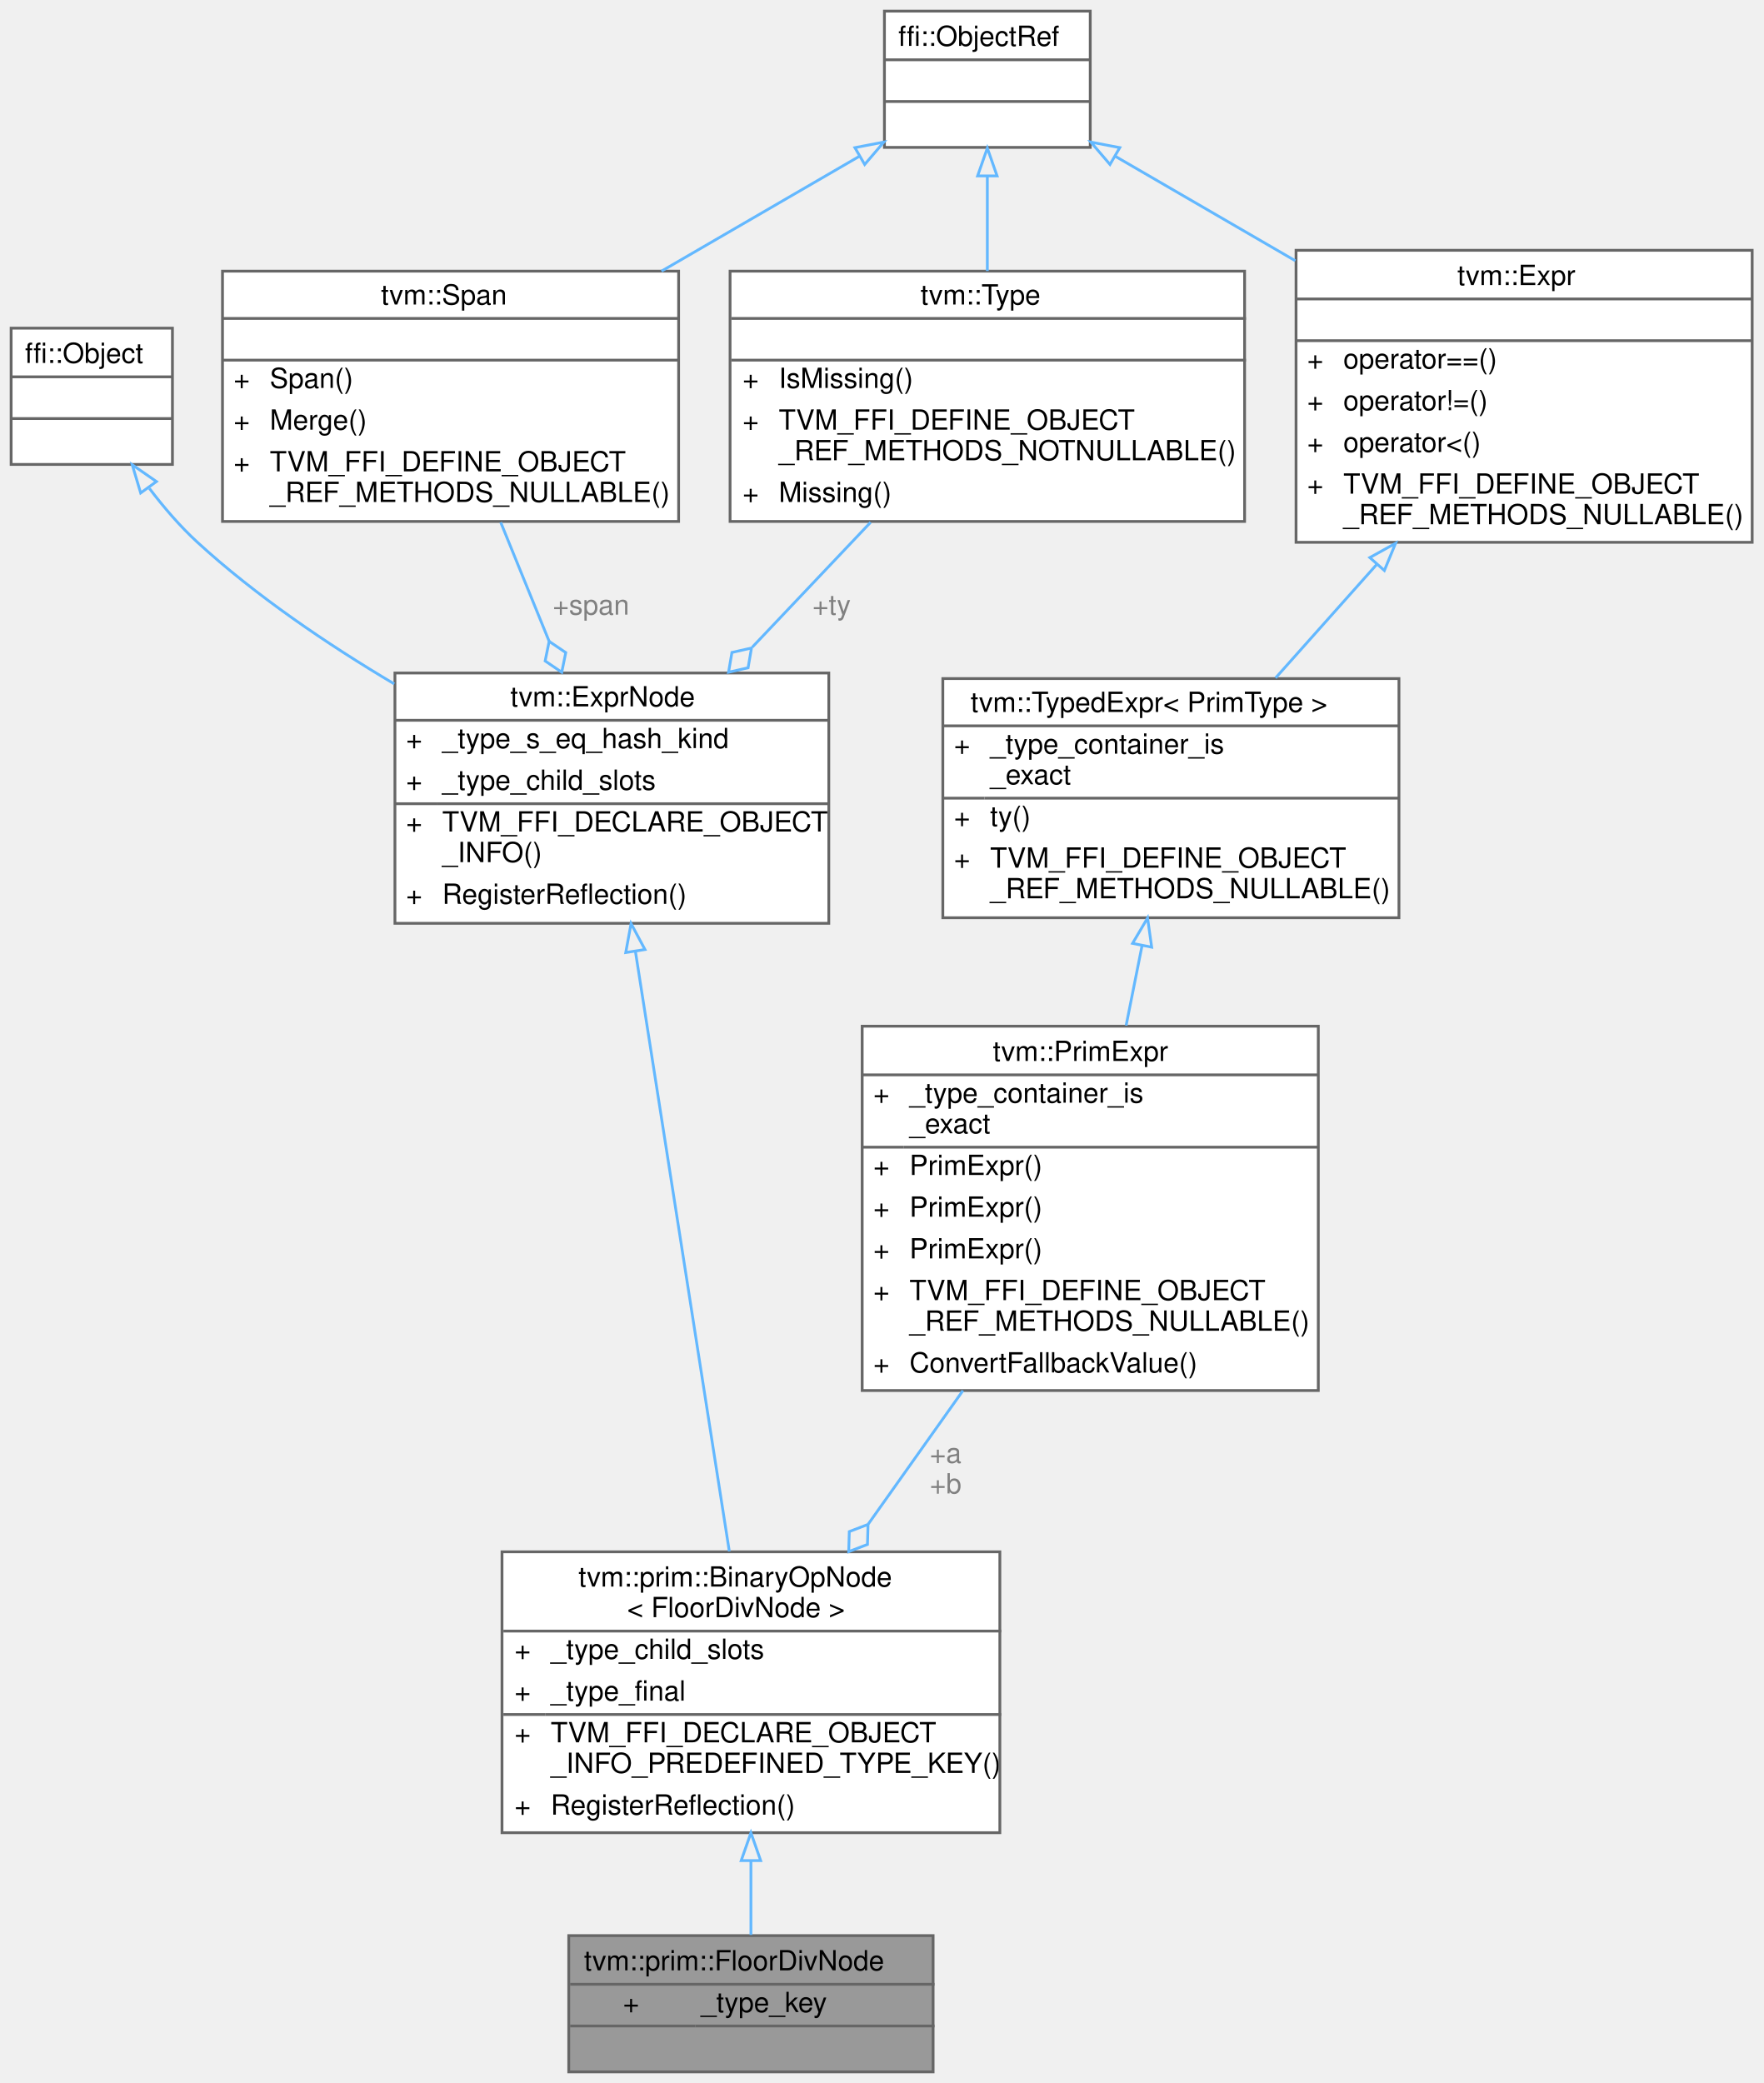
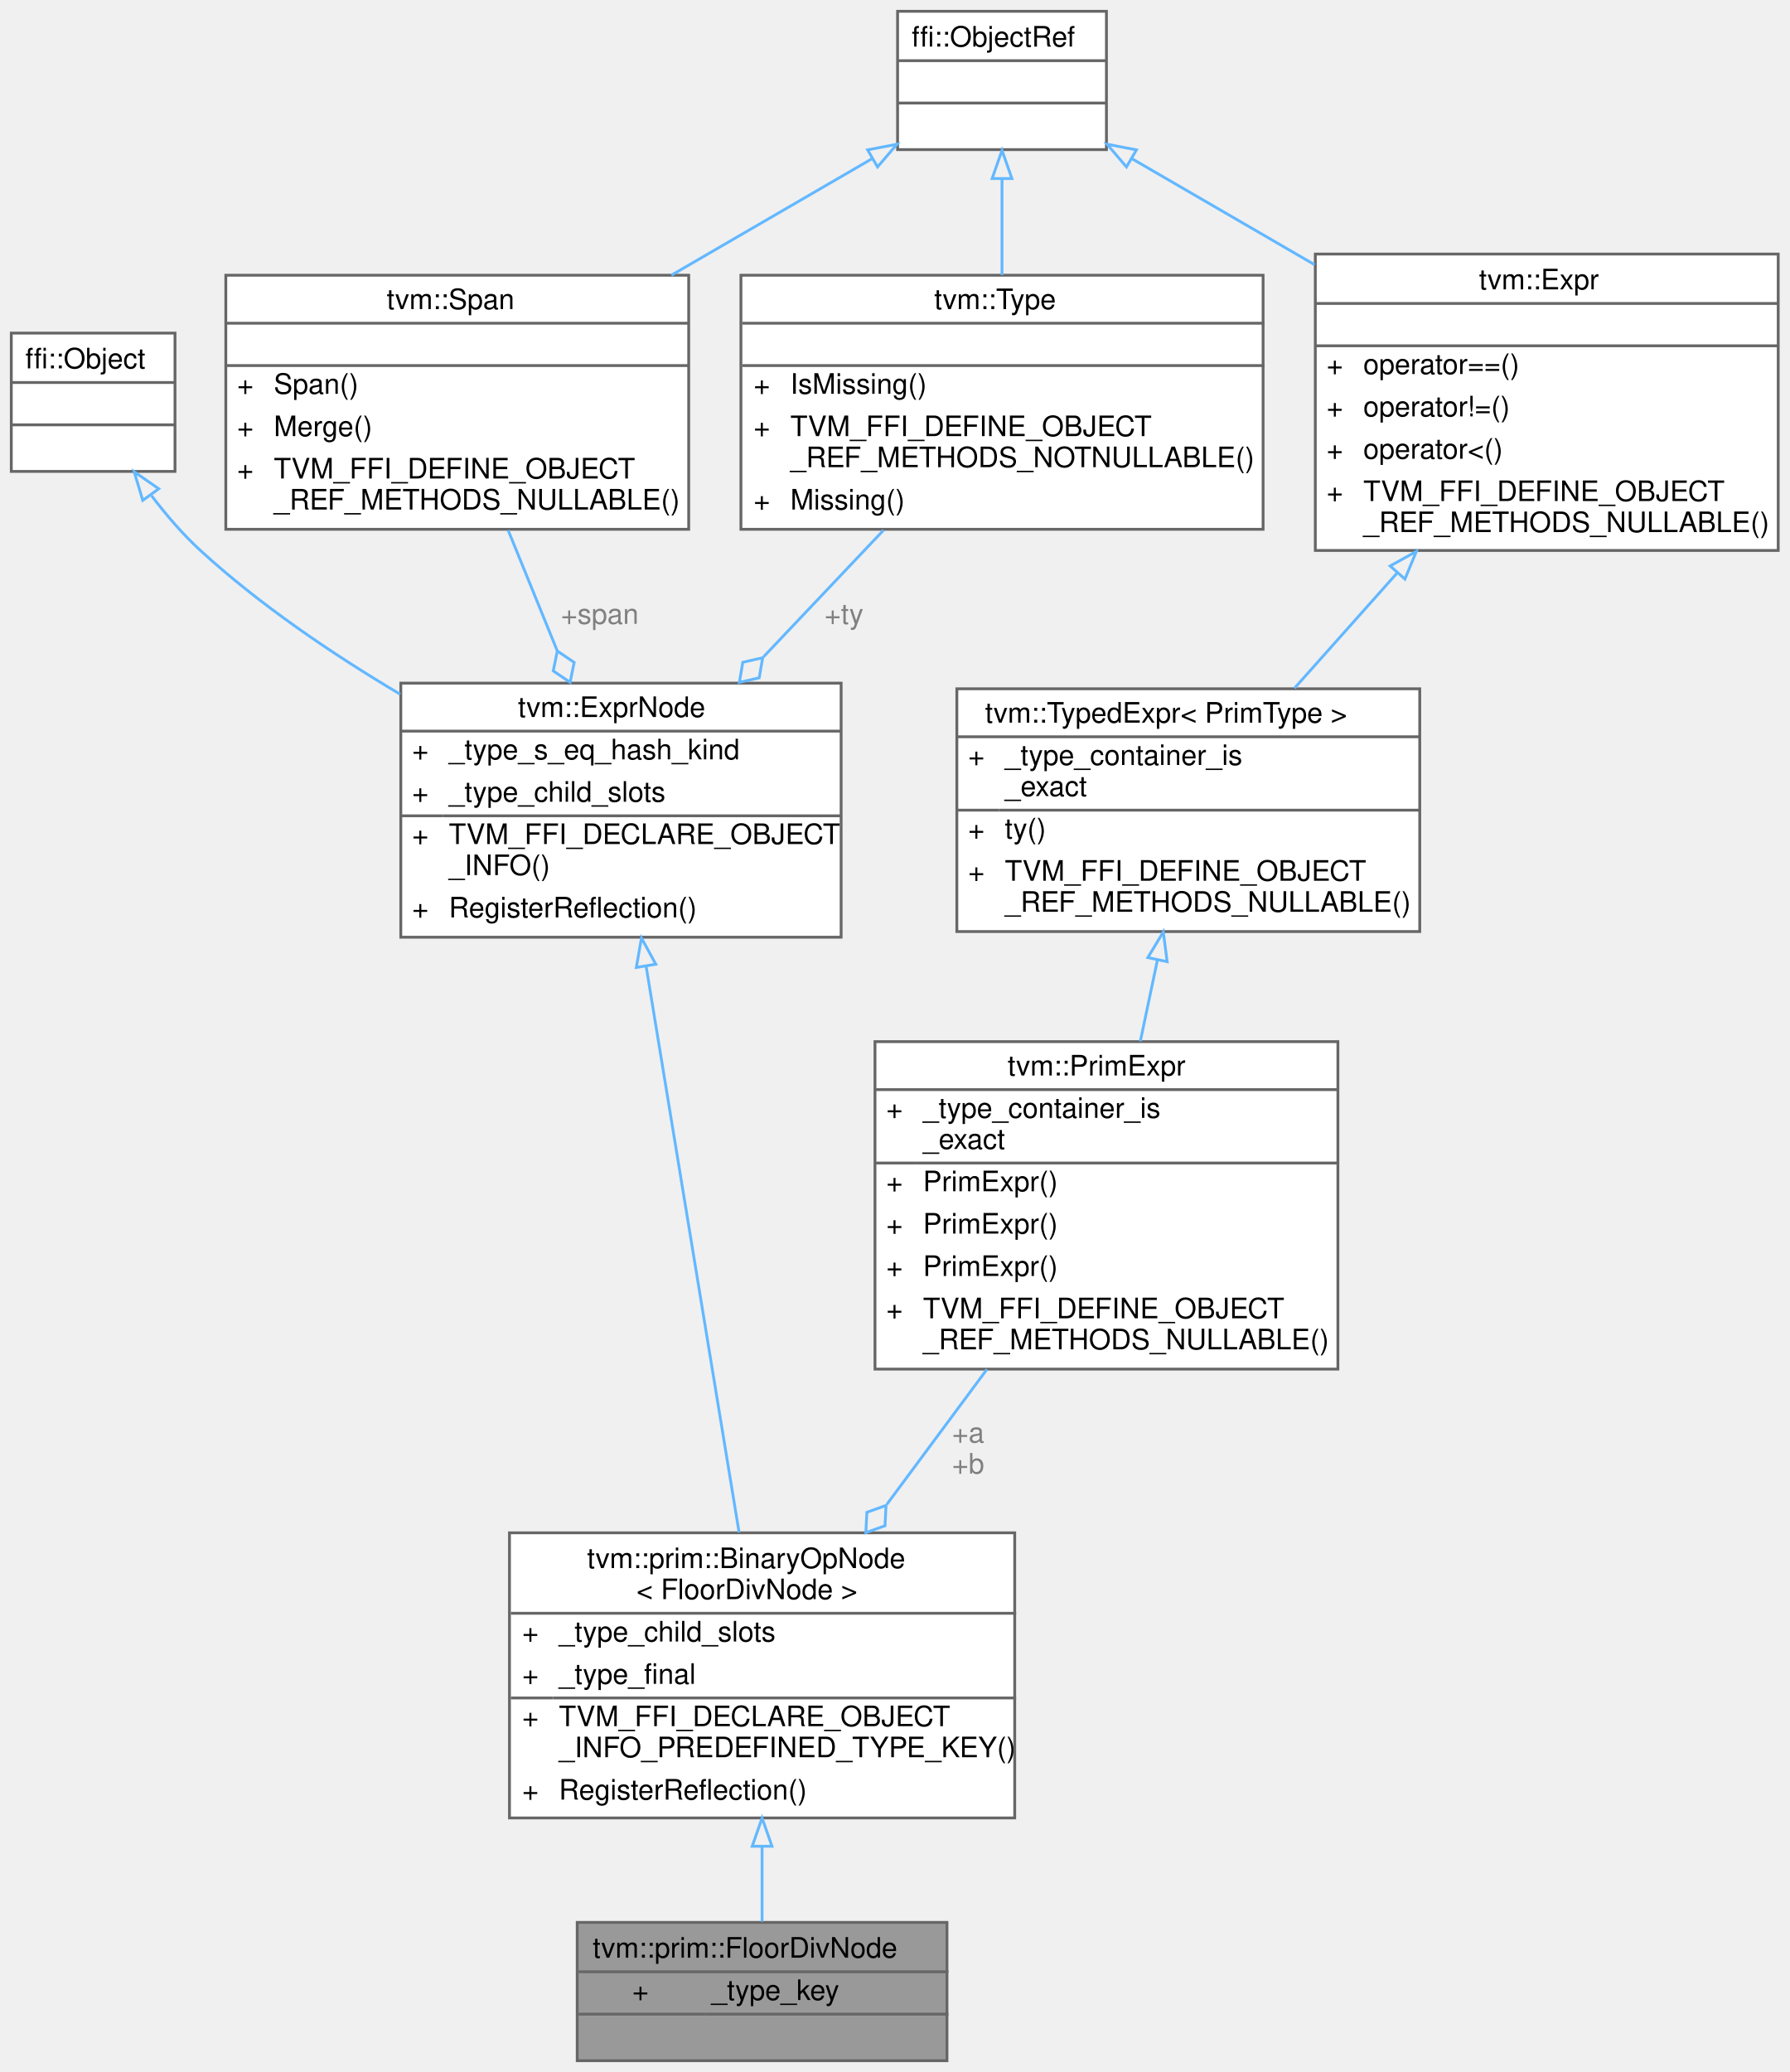
- <svg xmlns="http://www.w3.org/2000/svg" xmlns:xlink="http://www.w3.org/1999/xlink" width="634pt" height="749pt" viewBox="0.00 0.00 634.00 749.00">
-   <g id="graph0" class="graph" transform="scale(1 1) rotate(0) translate(4 745)">
+ <svg xmlns="http://www.w3.org/2000/svg" xmlns:xlink="http://www.w3.org/1999/xlink" width="634pt" height="734pt" viewBox="0.00 0.00 634.00 734.00">
+   <g id="graph0" class="graph" transform="scale(1 1) rotate(0) translate(4 730)">
    <g id="Node000001" class="node">
      <g id="a_Node000001">
        <a xlink:title="Floor division, floor(a/b)">
          <polygon fill="#999999" stroke="transparent" points="331.5,-49 200.5,-49 200.5,0 331.5,0 331.5,-49" />
          <text text-anchor="start" x="206" y="-36.5" font-family="Helvetica,sans-Serif" font-size="10.00">tvm::prim::FloorDivNode</text>
          <text text-anchor="start" x="220" y="-21.5" font-family="Helvetica,sans-Serif" font-size="10.00">+</text>
          <text text-anchor="start" x="248" y="-21.5" font-family="Helvetica,sans-Serif" font-size="10.00">_type_key</text>
          <text text-anchor="start" x="264.5" y="-6.5" font-family="Helvetica,sans-Serif" font-size="10.00"> </text>
          <polygon fill="#666666" stroke="#666666" points="201,-31.5 201,-31.5 332,-31.5 332,-31.5 201,-31.5" />
          <polygon fill="#666666" stroke="#666666" points="201,-16.5 201,-16.5 246,-16.5 246,-16.5 201,-16.5" />
          <polygon fill="#666666" stroke="#666666" points="246,-16.5 246,-16.5 332,-16.5 332,-16.5 246,-16.5" />
          <polygon fill="none" stroke="#666666" points="200.5,0 200.5,-49 331.5,-49 331.5,0 200.5,0" />
        </a>
      </g>
    </g>
    <g id="Node000002" class="node">
      <g id="a_Node000002">
        <a xlink:href="classtvm_1_1prim_1_1BinaryOpNode.html" target="_top" xlink:title=" ">
          <polygon fill="white" stroke="transparent" points="355.5,-187 176.5,-187 176.5,-86 355.5,-86 355.5,-187" />
          <text text-anchor="start" x="204" y="-174.5" font-family="Helvetica,sans-Serif" font-size="10.00">tvm::prim::BinaryOpNode</text>
          <text text-anchor="start" x="221.5" y="-163.5" font-family="Helvetica,sans-Serif" font-size="10.00">&lt; FloorDivNode &gt;</text>
          <text text-anchor="start" x="181" y="-148.5" font-family="Helvetica,sans-Serif" font-size="10.00">+</text>
          <text text-anchor="start" x="194" y="-148.5" font-family="Helvetica,sans-Serif" font-size="10.00">_type_child_slots</text>
          <text text-anchor="start" x="181" y="-133.5" font-family="Helvetica,sans-Serif" font-size="10.00">+</text>
          <text text-anchor="start" x="194" y="-133.5" font-family="Helvetica,sans-Serif" font-size="10.00">_type_final</text>
          <text text-anchor="start" x="181" y="-118.5" font-family="Helvetica,sans-Serif" font-size="10.00">+</text>
          <text text-anchor="start" x="194" y="-118.5" font-family="Helvetica,sans-Serif" font-size="10.00">TVM_FFI_DECLARE_OBJECT</text>
          <text text-anchor="start" x="194" y="-107.5" font-family="Helvetica,sans-Serif" font-size="10.00">_INFO_PREDEFINED_TYPE_KEY()</text>
          <text text-anchor="start" x="181" y="-92.5" font-family="Helvetica,sans-Serif" font-size="10.00">+</text>
          <text text-anchor="start" x="194" y="-92.5" font-family="Helvetica,sans-Serif" font-size="10.00">RegisterReflection()</text>
          <polygon fill="#666666" stroke="#666666" points="177,-158.5 177,-158.5 356,-158.5 356,-158.5 177,-158.5" />
          <polygon fill="#666666" stroke="#666666" points="177,-128.5 177,-128.5 192,-128.5 192,-128.5 177,-128.5" />
          <polygon fill="#666666" stroke="#666666" points="192,-128.5 192,-128.5 356,-128.5 356,-128.5 192,-128.5" />
          <polygon fill="none" stroke="#666666" points="176.5,-86 176.5,-187 355.5,-187 355.5,-86 176.5,-86" />
        </a>
      </g>
    </g>
    <g id="edge1_Node000001_Node000002" class="edge">
      <g id="a_edge1_Node000001_Node000002">
        <a xlink:title=" ">
          <path fill="none" stroke="#63b8ff" d="M266,-75.76C266,-66.37 266,-57.16 266,-49.25" />
          <polygon fill="none" stroke="#63b8ff" points="262.5,-75.97 266,-85.97 269.5,-75.97 262.5,-75.97" />
        </a>
      </g>
    </g>
    <g id="Node000003" class="node">
      <g id="a_Node000003">
        <a xlink:href="classtvm_1_1ExprNode.html" target="_top" xlink:title="Base type of all the expressions.">
-           <polygon fill="white" stroke="transparent" points="294,-503 138,-503 138,-413 294,-413 294,-503" />
-           <text text-anchor="start" x="179.5" y="-491" font-family="Helvetica,sans-Serif" font-size="10.00">tvm::ExprNode</text>
-           <text text-anchor="start" x="142" y="-476" font-family="Helvetica,sans-Serif" font-size="10.00">+</text>
-           <text text-anchor="start" x="155" y="-476" font-family="Helvetica,sans-Serif" font-size="10.00">_type_s_eq_hash_kind</text>
+           <polygon fill="white" stroke="transparent" points="294,-488 138,-488 138,-398 294,-398 294,-488" />
+           <text text-anchor="start" x="179.5" y="-476" font-family="Helvetica,sans-Serif" font-size="10.00">tvm::ExprNode</text>
          <text text-anchor="start" x="142" y="-461" font-family="Helvetica,sans-Serif" font-size="10.00">+</text>
-           <text text-anchor="start" x="155" y="-461" font-family="Helvetica,sans-Serif" font-size="10.00">_type_child_slots</text>
+           <text text-anchor="start" x="155" y="-461" font-family="Helvetica,sans-Serif" font-size="10.00">_type_s_eq_hash_kind</text>
          <text text-anchor="start" x="142" y="-446" font-family="Helvetica,sans-Serif" font-size="10.00">+</text>
-           <text text-anchor="start" x="155" y="-446" font-family="Helvetica,sans-Serif" font-size="10.00">TVM_FFI_DECLARE_OBJECT</text>
-           <text text-anchor="start" x="155" y="-435" font-family="Helvetica,sans-Serif" font-size="10.00">_INFO()</text>
-           <text text-anchor="start" x="142" y="-420" font-family="Helvetica,sans-Serif" font-size="10.00">+</text>
-           <text text-anchor="start" x="155" y="-420" font-family="Helvetica,sans-Serif" font-size="10.00">RegisterReflection()</text>
-           <polygon fill="#666666" stroke="#666666" points="138,-486 138,-486 294,-486 294,-486 138,-486" />
-           <polygon fill="#666666" stroke="#666666" points="138,-456 138,-456 153,-456 153,-456 138,-456" />
-           <polygon fill="#666666" stroke="#666666" points="153,-456 153,-456 294,-456 294,-456 153,-456" />
-           <polygon fill="none" stroke="#666666" points="138,-413 138,-503 294,-503 294,-413 138,-413" />
+           <text text-anchor="start" x="155" y="-446" font-family="Helvetica,sans-Serif" font-size="10.00">_type_child_slots</text>
+           <text text-anchor="start" x="142" y="-431" font-family="Helvetica,sans-Serif" font-size="10.00">+</text>
+           <text text-anchor="start" x="155" y="-431" font-family="Helvetica,sans-Serif" font-size="10.00">TVM_FFI_DECLARE_OBJECT</text>
+           <text text-anchor="start" x="155" y="-420" font-family="Helvetica,sans-Serif" font-size="10.00">_INFO()</text>
+           <text text-anchor="start" x="142" y="-405" font-family="Helvetica,sans-Serif" font-size="10.00">+</text>
+           <text text-anchor="start" x="155" y="-405" font-family="Helvetica,sans-Serif" font-size="10.00">RegisterReflection()</text>
+           <polygon fill="#666666" stroke="#666666" points="138,-471 138,-471 294,-471 294,-471 138,-471" />
+           <polygon fill="#666666" stroke="#666666" points="138,-441 138,-441 153,-441 153,-441 138,-441" />
+           <polygon fill="#666666" stroke="#666666" points="153,-441 153,-441 294,-441 294,-441 153,-441" />
+           <polygon fill="none" stroke="#666666" points="138,-398 138,-488 294,-488 294,-398 138,-398" />
        </a>
      </g>
    </g>
    <g id="edge2_Node000002_Node000003" class="edge">
      <g id="a_edge2_Node000002_Node000003">
        <a xlink:title=" ">
-           <path fill="none" stroke="#63b8ff" d="M224.48,-402.81C233.93,-342.44 249.08,-245.65 258.23,-187.17" />
-           <polygon fill="none" stroke="#63b8ff" points="220.99,-402.49 222.9,-412.91 227.9,-403.57 220.99,-402.49" />
+           <path fill="none" stroke="#63b8ff" d="M224.89,-387.84C234.23,-330.95 248.8,-242.26 257.85,-187.14" />
+           <polygon fill="none" stroke="#63b8ff" points="221.44,-387.29 223.27,-397.72 228.34,-388.42 221.44,-387.29" />
        </a>
      </g>
    </g>
    <g id="Node000004" class="node">
      <g id="a_Node000004">
        <a xlink:title=" ">
-           <polygon fill="white" stroke="transparent" points="58,-627 0,-627 0,-578 58,-578 58,-627" />
-           <text text-anchor="start" x="5" y="-614.5" font-family="Helvetica,sans-Serif" font-size="10.00">ffi::Object</text>
-           <text text-anchor="start" x="27" y="-599.5" font-family="Helvetica,sans-Serif" font-size="10.00"> </text>
+           <polygon fill="white" stroke="transparent" points="58,-612 0,-612 0,-563 58,-563 58,-612" />
+           <text text-anchor="start" x="5" y="-599.5" font-family="Helvetica,sans-Serif" font-size="10.00">ffi::Object</text>
          <text text-anchor="start" x="27" y="-584.5" font-family="Helvetica,sans-Serif" font-size="10.00"> </text>
-           <polygon fill="#666666" stroke="#666666" points="0,-609.5 0,-609.5 58,-609.5 58,-609.5 0,-609.5" />
+           <text text-anchor="start" x="27" y="-569.5" font-family="Helvetica,sans-Serif" font-size="10.00"> </text>
          <polygon fill="#666666" stroke="#666666" points="0,-594.5 0,-594.5 58,-594.5 58,-594.5 0,-594.5" />
-           <polygon fill="none" stroke="#666666" points="0,-578 0,-627 58,-627 58,-578 0,-578" />
+           <polygon fill="#666666" stroke="#666666" points="0,-579.5 0,-579.5 58,-579.5 58,-579.5 0,-579.5" />
+           <polygon fill="none" stroke="#666666" points="0,-563 0,-612 58,-612 58,-563 0,-563" />
        </a>
      </g>
    </g>
    <g id="edge3_Node000003_Node000004" class="edge">
      <g id="a_edge3_Node000003_Node000004">
        <a xlink:title=" ">
-           <path fill="none" stroke="#63b8ff" d="M49.72,-569.37C54.9,-562.55 60.78,-555.7 67,-550 88.01,-530.75 113.68,-513.37 137.75,-499.08" />
-           <polygon fill="none" stroke="#63b8ff" points="46.58,-567.74 43.54,-577.89 52.24,-571.85 46.58,-567.74" />
+           <path fill="none" stroke="#63b8ff" d="M49.72,-554.37C54.9,-547.55 60.78,-540.7 67,-535 88.01,-515.75 113.68,-498.37 137.75,-484.08" />
+           <polygon fill="none" stroke="#63b8ff" points="46.58,-552.74 43.54,-562.89 52.24,-556.85 46.58,-552.74" />
        </a>
      </g>
    </g>
    <g id="Node000005" class="node">
      <g id="a_Node000005">
        <a xlink:href="classtvm_1_1Span.html" target="_top" xlink:title=" ">
-           <polygon fill="white" stroke="transparent" points="240,-647.5 76,-647.5 76,-557.5 240,-557.5 240,-647.5" />
-           <text text-anchor="start" x="133" y="-635.5" font-family="Helvetica,sans-Serif" font-size="10.00">tvm::Span</text>
-           <text text-anchor="start" x="156" y="-620.5" font-family="Helvetica,sans-Serif" font-size="10.00"> </text>
-           <text text-anchor="start" x="80" y="-605.5" font-family="Helvetica,sans-Serif" font-size="10.00">+</text>
-           <text text-anchor="start" x="93" y="-605.5" font-family="Helvetica,sans-Serif" font-size="10.00">Span()</text>
+           <polygon fill="white" stroke="transparent" points="240,-632.5 76,-632.5 76,-542.5 240,-542.5 240,-632.5" />
+           <text text-anchor="start" x="133" y="-620.5" font-family="Helvetica,sans-Serif" font-size="10.00">tvm::Span</text>
+           <text text-anchor="start" x="156" y="-605.5" font-family="Helvetica,sans-Serif" font-size="10.00"> </text>
          <text text-anchor="start" x="80" y="-590.5" font-family="Helvetica,sans-Serif" font-size="10.00">+</text>
-           <text text-anchor="start" x="93" y="-590.5" font-family="Helvetica,sans-Serif" font-size="10.00">Merge()</text>
+           <text text-anchor="start" x="93" y="-590.5" font-family="Helvetica,sans-Serif" font-size="10.00">Span()</text>
          <text text-anchor="start" x="80" y="-575.5" font-family="Helvetica,sans-Serif" font-size="10.00">+</text>
-           <text text-anchor="start" x="93" y="-575.5" font-family="Helvetica,sans-Serif" font-size="10.00">TVM_FFI_DEFINE_OBJECT</text>
-           <text text-anchor="start" x="93" y="-564.5" font-family="Helvetica,sans-Serif" font-size="10.00">_REF_METHODS_NULLABLE()</text>
-           <polygon fill="#666666" stroke="#666666" points="76,-630.5 76,-630.5 240,-630.5 240,-630.5 76,-630.5" />
+           <text text-anchor="start" x="93" y="-575.5" font-family="Helvetica,sans-Serif" font-size="10.00">Merge()</text>
+           <text text-anchor="start" x="80" y="-560.5" font-family="Helvetica,sans-Serif" font-size="10.00">+</text>
+           <text text-anchor="start" x="93" y="-560.5" font-family="Helvetica,sans-Serif" font-size="10.00">TVM_FFI_DEFINE_OBJECT</text>
+           <text text-anchor="start" x="93" y="-549.5" font-family="Helvetica,sans-Serif" font-size="10.00">_REF_METHODS_NULLABLE()</text>
          <polygon fill="#666666" stroke="#666666" points="76,-615.5 76,-615.5 240,-615.5 240,-615.5 76,-615.5" />
-           <polygon fill="none" stroke="#666666" points="76,-557.5 76,-647.5 240,-647.5 240,-557.5 76,-557.5" />
+           <polygon fill="#666666" stroke="#666666" points="76,-600.5 76,-600.5 240,-600.5 240,-600.5 76,-600.5" />
+           <polygon fill="none" stroke="#666666" points="76,-542.5 76,-632.5 240,-632.5 240,-542.5 76,-542.5" />
        </a>
      </g>
    </g>
    <g id="edge4_Node000003_Node000005" class="edge">
      <g id="a_edge4_Node000003_Node000005">
        <a xlink:title=" ">
-           <path fill="none" stroke="#63b8ff" d="M176.03,-557.19C181.54,-543.66 187.67,-528.59 193.44,-514.42" />
-           <polygon fill="none" stroke="#63b8ff" points="193.45,-514.39 192.01,-507.33 197.98,-503.28 199.42,-510.34 193.45,-514.39" />
-         </a>
-       </g>
-       <text text-anchor="middle" x="208.5" y="-524" font-family="Helvetica,sans-Serif" font-size="10.00" fill="grey"> +span</text>
+           <path fill="none" stroke="#63b8ff" d="M176.03,-542.19C181.54,-528.66 187.67,-513.59 193.44,-499.42" />
+           <polygon fill="none" stroke="#63b8ff" points="193.45,-499.39 192.01,-492.33 197.98,-488.28 199.42,-495.34 193.45,-499.39" />
+         </a>
+       </g>
+       <text text-anchor="middle" x="208.5" y="-509" font-family="Helvetica,sans-Serif" font-size="10.00" fill="grey"> +span</text>
    </g>
    <g id="Node000006" class="node">
      <g id="a_Node000006">
        <a xlink:title=" ">
-           <polygon fill="white" stroke="transparent" points="388,-741 314,-741 314,-692 388,-692 388,-741" />
-           <text text-anchor="start" x="319" y="-728.5" font-family="Helvetica,sans-Serif" font-size="10.00">ffi::ObjectRef</text>
-           <text text-anchor="start" x="349" y="-713.5" font-family="Helvetica,sans-Serif" font-size="10.00"> </text>
+           <polygon fill="white" stroke="transparent" points="388,-726 314,-726 314,-677 388,-677 388,-726" />
+           <text text-anchor="start" x="319" y="-713.5" font-family="Helvetica,sans-Serif" font-size="10.00">ffi::ObjectRef</text>
          <text text-anchor="start" x="349" y="-698.5" font-family="Helvetica,sans-Serif" font-size="10.00"> </text>
-           <polygon fill="#666666" stroke="#666666" points="314,-723.5 314,-723.5 388,-723.5 388,-723.5 314,-723.5" />
+           <text text-anchor="start" x="349" y="-683.5" font-family="Helvetica,sans-Serif" font-size="10.00"> </text>
          <polygon fill="#666666" stroke="#666666" points="314,-708.5 314,-708.5 388,-708.5 388,-708.5 314,-708.5" />
-           <polygon fill="none" stroke="#666666" points="314,-692 314,-741 388,-741 388,-692 314,-692" />
+           <polygon fill="#666666" stroke="#666666" points="314,-693.5 314,-693.5 388,-693.5 388,-693.5 314,-693.5" />
+           <polygon fill="none" stroke="#666666" points="314,-677 314,-726 388,-726 388,-677 314,-677" />
        </a>
      </g>
    </g>
    <g id="edge5_Node000005_Node000006" class="edge">
      <g id="a_edge5_Node000005_Node000006">
        <a xlink:title=" ">
-           <path fill="none" stroke="#63b8ff" d="M304.97,-688.79C283.7,-676.44 257.88,-661.46 233.85,-647.51" />
-           <polygon fill="none" stroke="#63b8ff" points="303.38,-691.91 313.79,-693.91 306.9,-685.86 303.38,-691.91" />
+           <path fill="none" stroke="#63b8ff" d="M304.97,-673.79C283.7,-661.44 257.88,-646.46 233.85,-632.51" />
+           <polygon fill="none" stroke="#63b8ff" points="303.38,-676.91 313.79,-678.91 306.9,-670.86 303.38,-676.91" />
        </a>
      </g>
    </g>
    <g id="Node000007" class="node">
      <g id="a_Node000007">
        <a xlink:href="classtvm_1_1Type.html" target="_top" xlink:title="Managed reference to TypeNode.">
-           <polygon fill="white" stroke="transparent" points="443.5,-647.5 258.5,-647.5 258.5,-557.5 443.5,-557.5 443.5,-647.5" />
-           <text text-anchor="start" x="327" y="-635.5" font-family="Helvetica,sans-Serif" font-size="10.00">tvm::Type</text>
-           <text text-anchor="start" x="349.5" y="-620.5" font-family="Helvetica,sans-Serif" font-size="10.00"> </text>
-           <text text-anchor="start" x="263" y="-605.5" font-family="Helvetica,sans-Serif" font-size="10.00">+</text>
-           <text text-anchor="start" x="276" y="-605.5" font-family="Helvetica,sans-Serif" font-size="10.00">IsMissing()</text>
+           <polygon fill="white" stroke="transparent" points="443.5,-632.5 258.5,-632.5 258.5,-542.5 443.5,-542.5 443.5,-632.5" />
+           <text text-anchor="start" x="327" y="-620.5" font-family="Helvetica,sans-Serif" font-size="10.00">tvm::Type</text>
+           <text text-anchor="start" x="349.5" y="-605.5" font-family="Helvetica,sans-Serif" font-size="10.00"> </text>
          <text text-anchor="start" x="263" y="-590.5" font-family="Helvetica,sans-Serif" font-size="10.00">+</text>
-           <text text-anchor="start" x="276" y="-590.5" font-family="Helvetica,sans-Serif" font-size="10.00">TVM_FFI_DEFINE_OBJECT</text>
-           <text text-anchor="start" x="276" y="-579.5" font-family="Helvetica,sans-Serif" font-size="10.00">_REF_METHODS_NOTNULLABLE()</text>
-           <text text-anchor="start" x="263" y="-564.5" font-family="Helvetica,sans-Serif" font-size="10.00">+</text>
-           <text text-anchor="start" x="276" y="-564.5" font-family="Helvetica,sans-Serif" font-size="10.00">Missing()</text>
-           <polygon fill="#666666" stroke="#666666" points="259,-630.5 259,-630.5 444,-630.5 444,-630.5 259,-630.5" />
+           <text text-anchor="start" x="276" y="-590.5" font-family="Helvetica,sans-Serif" font-size="10.00">IsMissing()</text>
+           <text text-anchor="start" x="263" y="-575.5" font-family="Helvetica,sans-Serif" font-size="10.00">+</text>
+           <text text-anchor="start" x="276" y="-575.5" font-family="Helvetica,sans-Serif" font-size="10.00">TVM_FFI_DEFINE_OBJECT</text>
+           <text text-anchor="start" x="276" y="-564.5" font-family="Helvetica,sans-Serif" font-size="10.00">_REF_METHODS_NOTNULLABLE()</text>
+           <text text-anchor="start" x="263" y="-549.5" font-family="Helvetica,sans-Serif" font-size="10.00">+</text>
+           <text text-anchor="start" x="276" y="-549.5" font-family="Helvetica,sans-Serif" font-size="10.00">Missing()</text>
          <polygon fill="#666666" stroke="#666666" points="259,-615.5 259,-615.5 444,-615.5 444,-615.5 259,-615.5" />
-           <polygon fill="none" stroke="#666666" points="258.5,-557.5 258.5,-647.5 443.5,-647.5 443.5,-557.5 258.5,-557.5" />
+           <polygon fill="#666666" stroke="#666666" points="259,-600.5 259,-600.5 444,-600.5 444,-600.5 259,-600.5" />
+           <polygon fill="none" stroke="#666666" points="258.5,-542.5 258.5,-632.5 443.5,-632.5 443.5,-542.5 258.5,-542.5" />
        </a>
      </g>
    </g>
    <g id="edge7_Node000007_Node000006" class="edge">
      <g id="a_edge7_Node000007_Node000006">
        <a xlink:title=" ">
-           <path fill="none" stroke="#63b8ff" d="M351,-681.54C351,-670.84 351,-658.86 351,-647.56" />
-           <polygon fill="none" stroke="#63b8ff" points="347.5,-681.75 351,-691.75 354.5,-681.75 347.5,-681.75" />
+           <path fill="none" stroke="#63b8ff" d="M351,-666.54C351,-655.84 351,-643.86 351,-632.56" />
+           <polygon fill="none" stroke="#63b8ff" points="347.5,-666.75 351,-676.75 354.5,-666.75 347.5,-666.75" />
        </a>
      </g>
    </g>
    <g id="Node000010" class="node">
      <g id="a_Node000010">
        <a xlink:href="classtvm_1_1Expr.html" target="_top" xlink:title="Managed reference to ExprNode.">
-           <polygon fill="white" stroke="transparent" points="626,-655 462,-655 462,-550 626,-550 626,-655" />
-           <text text-anchor="start" x="520" y="-642.5" font-family="Helvetica,sans-Serif" font-size="10.00">tvm::Expr</text>
-           <text text-anchor="start" x="542" y="-627.5" font-family="Helvetica,sans-Serif" font-size="10.00"> </text>
-           <text text-anchor="start" x="466" y="-612.5" font-family="Helvetica,sans-Serif" font-size="10.00">+</text>
-           <text text-anchor="start" x="479" y="-612.5" font-family="Helvetica,sans-Serif" font-size="10.00">operator==()</text>
+           <polygon fill="white" stroke="transparent" points="626,-640 462,-640 462,-535 626,-535 626,-640" />
+           <text text-anchor="start" x="520" y="-627.5" font-family="Helvetica,sans-Serif" font-size="10.00">tvm::Expr</text>
+           <text text-anchor="start" x="542" y="-612.5" font-family="Helvetica,sans-Serif" font-size="10.00"> </text>
          <text text-anchor="start" x="466" y="-597.5" font-family="Helvetica,sans-Serif" font-size="10.00">+</text>
-           <text text-anchor="start" x="479" y="-597.5" font-family="Helvetica,sans-Serif" font-size="10.00">operator!=()</text>
+           <text text-anchor="start" x="479" y="-597.5" font-family="Helvetica,sans-Serif" font-size="10.00">operator==()</text>
          <text text-anchor="start" x="466" y="-582.5" font-family="Helvetica,sans-Serif" font-size="10.00">+</text>
-           <text text-anchor="start" x="479" y="-582.5" font-family="Helvetica,sans-Serif" font-size="10.00">operator&lt;()</text>
+           <text text-anchor="start" x="479" y="-582.5" font-family="Helvetica,sans-Serif" font-size="10.00">operator!=()</text>
          <text text-anchor="start" x="466" y="-567.5" font-family="Helvetica,sans-Serif" font-size="10.00">+</text>
-           <text text-anchor="start" x="479" y="-567.5" font-family="Helvetica,sans-Serif" font-size="10.00">TVM_FFI_DEFINE_OBJECT</text>
-           <text text-anchor="start" x="479" y="-556.5" font-family="Helvetica,sans-Serif" font-size="10.00">_REF_METHODS_NULLABLE()</text>
-           <polygon fill="#666666" stroke="#666666" points="462,-637.5 462,-637.5 626,-637.5 626,-637.5 462,-637.5" />
+           <text text-anchor="start" x="479" y="-567.5" font-family="Helvetica,sans-Serif" font-size="10.00">operator&lt;()</text>
+           <text text-anchor="start" x="466" y="-552.5" font-family="Helvetica,sans-Serif" font-size="10.00">+</text>
+           <text text-anchor="start" x="479" y="-552.5" font-family="Helvetica,sans-Serif" font-size="10.00">TVM_FFI_DEFINE_OBJECT</text>
+           <text text-anchor="start" x="479" y="-541.5" font-family="Helvetica,sans-Serif" font-size="10.00">_REF_METHODS_NULLABLE()</text>
          <polygon fill="#666666" stroke="#666666" points="462,-622.5 462,-622.5 626,-622.5 626,-622.5 462,-622.5" />
-           <polygon fill="none" stroke="#666666" points="462,-550 462,-655 626,-655 626,-550 462,-550" />
+           <polygon fill="#666666" stroke="#666666" points="462,-607.5 462,-607.5 626,-607.5 626,-607.5 462,-607.5" />
+           <polygon fill="none" stroke="#666666" points="462,-535 462,-640 626,-640 626,-535 462,-535" />
        </a>
      </g>
    </g>
    <g id="edge11_Node000010_Node000006" class="edge">
      <g id="a_edge11_Node000010_Node000006">
        <a xlink:title=" ">
-           <path fill="none" stroke="#63b8ff" d="M397.11,-688.74C416.49,-677.5 439.63,-664.07 461.75,-651.23" />
-           <polygon fill="none" stroke="#63b8ff" points="395.1,-685.86 388.21,-693.91 398.62,-691.91 395.1,-685.86" />
+           <path fill="none" stroke="#63b8ff" d="M397.11,-673.74C416.49,-662.5 439.63,-649.07 461.75,-636.23" />
+           <polygon fill="none" stroke="#63b8ff" points="395.1,-670.86 388.21,-678.91 398.62,-676.91 395.1,-670.86" />
        </a>
      </g>
    </g>
    <g id="edge6_Node000003_Node000007" class="edge">
      <g id="a_edge6_Node000003_Node000007">
        <a xlink:title=" ">
-           <path fill="none" stroke="#63b8ff" d="M309.03,-557.19C295.56,-542.98 280.52,-527.1 266.51,-512.32" />
-           <polygon fill="none" stroke="#63b8ff" points="266.2,-511.99 259.17,-510.39 257.95,-503.28 264.98,-504.88 266.2,-511.99" />
-         </a>
-       </g>
-       <text text-anchor="middle" x="295" y="-524" font-family="Helvetica,sans-Serif" font-size="10.00" fill="grey"> +ty</text>
+           <path fill="none" stroke="#63b8ff" d="M309.03,-542.19C295.56,-527.98 280.52,-512.1 266.51,-497.32" />
+           <polygon fill="none" stroke="#63b8ff" points="266.2,-496.99 259.17,-495.39 257.95,-488.28 264.98,-489.88 266.2,-496.99" />
+         </a>
+       </g>
+       <text text-anchor="middle" x="295" y="-509" font-family="Helvetica,sans-Serif" font-size="10.00" fill="grey"> +ty</text>
    </g>
    <g id="Node000008" class="node">
      <g id="a_Node000008">
        <a xlink:href="classtvm_1_1PrimExpr.html" target="_top" xlink:title="Typed reference/view over any Expr whose ExprNode::ty is PrimType.">
-           <polygon fill="white" stroke="transparent" points="470,-376 306,-376 306,-245 470,-245 470,-376" />
-           <text text-anchor="start" x="353" y="-363.5" font-family="Helvetica,sans-Serif" font-size="10.00">tvm::PrimExpr</text>
-           <text text-anchor="start" x="310" y="-348.5" font-family="Helvetica,sans-Serif" font-size="10.00">+</text>
-           <text text-anchor="start" x="323" y="-348.5" font-family="Helvetica,sans-Serif" font-size="10.00">_type_container_is</text>
-           <text text-anchor="start" x="323" y="-337.5" font-family="Helvetica,sans-Serif" font-size="10.00">_exact</text>
-           <text text-anchor="start" x="310" y="-322.5" font-family="Helvetica,sans-Serif" font-size="10.00">+</text>
-           <text text-anchor="start" x="323" y="-322.5" font-family="Helvetica,sans-Serif" font-size="10.00">PrimExpr()</text>
-           <text text-anchor="start" x="310" y="-307.5" font-family="Helvetica,sans-Serif" font-size="10.00">+</text>
-           <text text-anchor="start" x="323" y="-307.5" font-family="Helvetica,sans-Serif" font-size="10.00">PrimExpr()</text>
-           <text text-anchor="start" x="310" y="-292.5" font-family="Helvetica,sans-Serif" font-size="10.00">+</text>
-           <text text-anchor="start" x="323" y="-292.5" font-family="Helvetica,sans-Serif" font-size="10.00">PrimExpr()</text>
-           <text text-anchor="start" x="310" y="-277.5" font-family="Helvetica,sans-Serif" font-size="10.00">+</text>
-           <text text-anchor="start" x="323" y="-277.5" font-family="Helvetica,sans-Serif" font-size="10.00">TVM_FFI_DEFINE_OBJECT</text>
-           <text text-anchor="start" x="323" y="-266.5" font-family="Helvetica,sans-Serif" font-size="10.00">_REF_METHODS_NULLABLE()</text>
-           <text text-anchor="start" x="310" y="-251.5" font-family="Helvetica,sans-Serif" font-size="10.00">+</text>
-           <text text-anchor="start" x="323" y="-251.5" font-family="Helvetica,sans-Serif" font-size="10.00">ConvertFallbackValue()</text>
-           <polygon fill="#666666" stroke="#666666" points="306,-358.5 306,-358.5 470,-358.5 470,-358.5 306,-358.5" />
-           <polygon fill="#666666" stroke="#666666" points="306,-332.5 306,-332.5 321,-332.5 321,-332.5 306,-332.5" />
-           <polygon fill="#666666" stroke="#666666" points="321,-332.5 321,-332.5 470,-332.5 470,-332.5 321,-332.5" />
-           <polygon fill="none" stroke="#666666" points="306,-245 306,-376 470,-376 470,-245 306,-245" />
+           <polygon fill="white" stroke="transparent" points="470,-361 306,-361 306,-245 470,-245 470,-361" />
+           <text text-anchor="start" x="353" y="-349" font-family="Helvetica,sans-Serif" font-size="10.00">tvm::PrimExpr</text>
+           <text text-anchor="start" x="310" y="-334" font-family="Helvetica,sans-Serif" font-size="10.00">+</text>
+           <text text-anchor="start" x="323" y="-334" font-family="Helvetica,sans-Serif" font-size="10.00">_type_container_is</text>
+           <text text-anchor="start" x="323" y="-323" font-family="Helvetica,sans-Serif" font-size="10.00">_exact</text>
+           <text text-anchor="start" x="310" y="-308" font-family="Helvetica,sans-Serif" font-size="10.00">+</text>
+           <text text-anchor="start" x="323" y="-308" font-family="Helvetica,sans-Serif" font-size="10.00">PrimExpr()</text>
+           <text text-anchor="start" x="310" y="-293" font-family="Helvetica,sans-Serif" font-size="10.00">+</text>
+           <text text-anchor="start" x="323" y="-293" font-family="Helvetica,sans-Serif" font-size="10.00">PrimExpr()</text>
+           <text text-anchor="start" x="310" y="-278" font-family="Helvetica,sans-Serif" font-size="10.00">+</text>
+           <text text-anchor="start" x="323" y="-278" font-family="Helvetica,sans-Serif" font-size="10.00">PrimExpr()</text>
+           <text text-anchor="start" x="310" y="-263" font-family="Helvetica,sans-Serif" font-size="10.00">+</text>
+           <text text-anchor="start" x="323" y="-263" font-family="Helvetica,sans-Serif" font-size="10.00">TVM_FFI_DEFINE_OBJECT</text>
+           <text text-anchor="start" x="323" y="-252" font-family="Helvetica,sans-Serif" font-size="10.00">_REF_METHODS_NULLABLE()</text>
+           <polygon fill="#666666" stroke="#666666" points="306,-344 306,-344 470,-344 470,-344 306,-344" />
+           <polygon fill="#666666" stroke="#666666" points="306,-318 306,-318 321,-318 321,-318 306,-318" />
+           <polygon fill="#666666" stroke="#666666" points="321,-318 321,-318 470,-318 470,-318 321,-318" />
+           <polygon fill="none" stroke="#666666" points="306,-245 306,-361 470,-361 470,-245 306,-245" />
        </a>
      </g>
    </g>
    <g id="edge8_Node000002_Node000008" class="edge">
      <g id="a_edge8_Node000002_Node000008">
        <a xlink:title=" ">
-           <path fill="none" stroke="#63b8ff" d="M342.22,-244.96C331.08,-229.25 319.2,-212.51 308.23,-197.04" />
-           <polygon fill="none" stroke="#63b8ff" points="308.11,-196.86 301.37,-194.28 301.16,-187.07 307.9,-189.65 308.11,-196.86" />
-         </a>
-       </g>
-       <text text-anchor="middle" x="336" y="-219" font-family="Helvetica,sans-Serif" font-size="10.00" fill="grey"> +a</text>
-       <text text-anchor="middle" x="336" y="-208" font-family="Helvetica,sans-Serif" font-size="10.00" fill="grey">+b</text>
+           <path fill="none" stroke="#63b8ff" d="M345.67,-244.93C334.21,-229.47 321.78,-212.71 310.22,-197.12" />
+           <polygon fill="none" stroke="#63b8ff" points="309.91,-196.71 303.13,-194.27 302.76,-187.07 309.55,-189.51 309.91,-196.71" />
+         </a>
+       </g>
+       <text text-anchor="middle" x="339" y="-219" font-family="Helvetica,sans-Serif" font-size="10.00" fill="grey"> +a</text>
+       <text text-anchor="middle" x="339" y="-208" font-family="Helvetica,sans-Serif" font-size="10.00" fill="grey">+b</text>
    </g>
    <g id="Node000009" class="node">
      <g id="a_Node000009">
        <a xlink:href="classtvm_1_1TypedExpr.html" target="_top" xlink:title=" ">
-           <polygon fill="white" stroke="transparent" points="499,-501 335,-501 335,-415 499,-415 499,-501" />
-           <text text-anchor="start" x="345" y="-489" font-family="Helvetica,sans-Serif" font-size="10.00">tvm::TypedExpr&lt; PrimType &gt;</text>
-           <text text-anchor="start" x="339" y="-474" font-family="Helvetica,sans-Serif" font-size="10.00">+</text>
-           <text text-anchor="start" x="352" y="-474" font-family="Helvetica,sans-Serif" font-size="10.00">_type_container_is</text>
-           <text text-anchor="start" x="352" y="-463" font-family="Helvetica,sans-Serif" font-size="10.00">_exact</text>
-           <text text-anchor="start" x="339" y="-448" font-family="Helvetica,sans-Serif" font-size="10.00">+</text>
-           <text text-anchor="start" x="352" y="-448" font-family="Helvetica,sans-Serif" font-size="10.00">ty()</text>
+           <polygon fill="white" stroke="transparent" points="499,-486 335,-486 335,-400 499,-400 499,-486" />
+           <text text-anchor="start" x="345" y="-474" font-family="Helvetica,sans-Serif" font-size="10.00">tvm::TypedExpr&lt; PrimType &gt;</text>
+           <text text-anchor="start" x="339" y="-459" font-family="Helvetica,sans-Serif" font-size="10.00">+</text>
+           <text text-anchor="start" x="352" y="-459" font-family="Helvetica,sans-Serif" font-size="10.00">_type_container_is</text>
+           <text text-anchor="start" x="352" y="-448" font-family="Helvetica,sans-Serif" font-size="10.00">_exact</text>
          <text text-anchor="start" x="339" y="-433" font-family="Helvetica,sans-Serif" font-size="10.00">+</text>
-           <text text-anchor="start" x="352" y="-433" font-family="Helvetica,sans-Serif" font-size="10.00">TVM_FFI_DEFINE_OBJECT</text>
-           <text text-anchor="start" x="352" y="-422" font-family="Helvetica,sans-Serif" font-size="10.00">_REF_METHODS_NULLABLE()</text>
-           <polygon fill="#666666" stroke="#666666" points="335,-484 335,-484 499,-484 499,-484 335,-484" />
-           <polygon fill="#666666" stroke="#666666" points="335,-458 335,-458 350,-458 350,-458 335,-458" />
-           <polygon fill="#666666" stroke="#666666" points="350,-458 350,-458 499,-458 499,-458 350,-458" />
-           <polygon fill="none" stroke="#666666" points="335,-415 335,-501 499,-501 499,-415 335,-415" />
+           <text text-anchor="start" x="352" y="-433" font-family="Helvetica,sans-Serif" font-size="10.00">ty()</text>
+           <text text-anchor="start" x="339" y="-418" font-family="Helvetica,sans-Serif" font-size="10.00">+</text>
+           <text text-anchor="start" x="352" y="-418" font-family="Helvetica,sans-Serif" font-size="10.00">TVM_FFI_DEFINE_OBJECT</text>
+           <text text-anchor="start" x="352" y="-407" font-family="Helvetica,sans-Serif" font-size="10.00">_REF_METHODS_NULLABLE()</text>
+           <polygon fill="#666666" stroke="#666666" points="335,-469 335,-469 499,-469 499,-469 335,-469" />
+           <polygon fill="#666666" stroke="#666666" points="335,-443 335,-443 350,-443 350,-443 335,-443" />
+           <polygon fill="#666666" stroke="#666666" points="350,-443 350,-443 499,-443 499,-443 350,-443" />
+           <polygon fill="none" stroke="#666666" points="335,-400 335,-486 499,-486 499,-400 335,-400" />
        </a>
      </g>
    </g>
    <g id="edge9_Node000008_Node000009" class="edge">
      <g id="a_edge9_Node000008_Node000009">
        <a xlink:title=" ">
-           <path fill="none" stroke="#63b8ff" d="M406.64,-405.02C404.78,-395.7 402.82,-385.88 400.9,-376.25" />
-           <polygon fill="none" stroke="#63b8ff" points="403.22,-405.79 408.61,-414.92 410.09,-404.42 403.22,-405.79" />
+           <path fill="none" stroke="#63b8ff" d="M406.05,-389.87C404.07,-380.49 402.01,-370.66 400.01,-361.14" />
+           <polygon fill="none" stroke="#63b8ff" points="402.66,-390.78 408.14,-399.85 409.51,-389.34 402.66,-390.78" />
        </a>
      </g>
    </g>
    <g id="edge10_Node000009_Node000010" class="edge">
      <g id="a_edge10_Node000009_Node000010">
        <a xlink:title=" ">
-           <path fill="none" stroke="#63b8ff" d="M491.06,-542.1C478.83,-528.38 466.06,-514.05 454.64,-501.23" />
-           <polygon fill="none" stroke="#63b8ff" points="488.52,-544.51 497.79,-549.65 493.75,-539.86 488.52,-544.51" />
+           <path fill="none" stroke="#63b8ff" d="M491.06,-527.1C478.83,-513.38 466.06,-499.05 454.64,-486.23" />
+           <polygon fill="none" stroke="#63b8ff" points="488.52,-529.51 497.79,-534.65 493.75,-524.86 488.52,-529.51" />
        </a>
      </g>
    </g>
  </g>
</svg>
